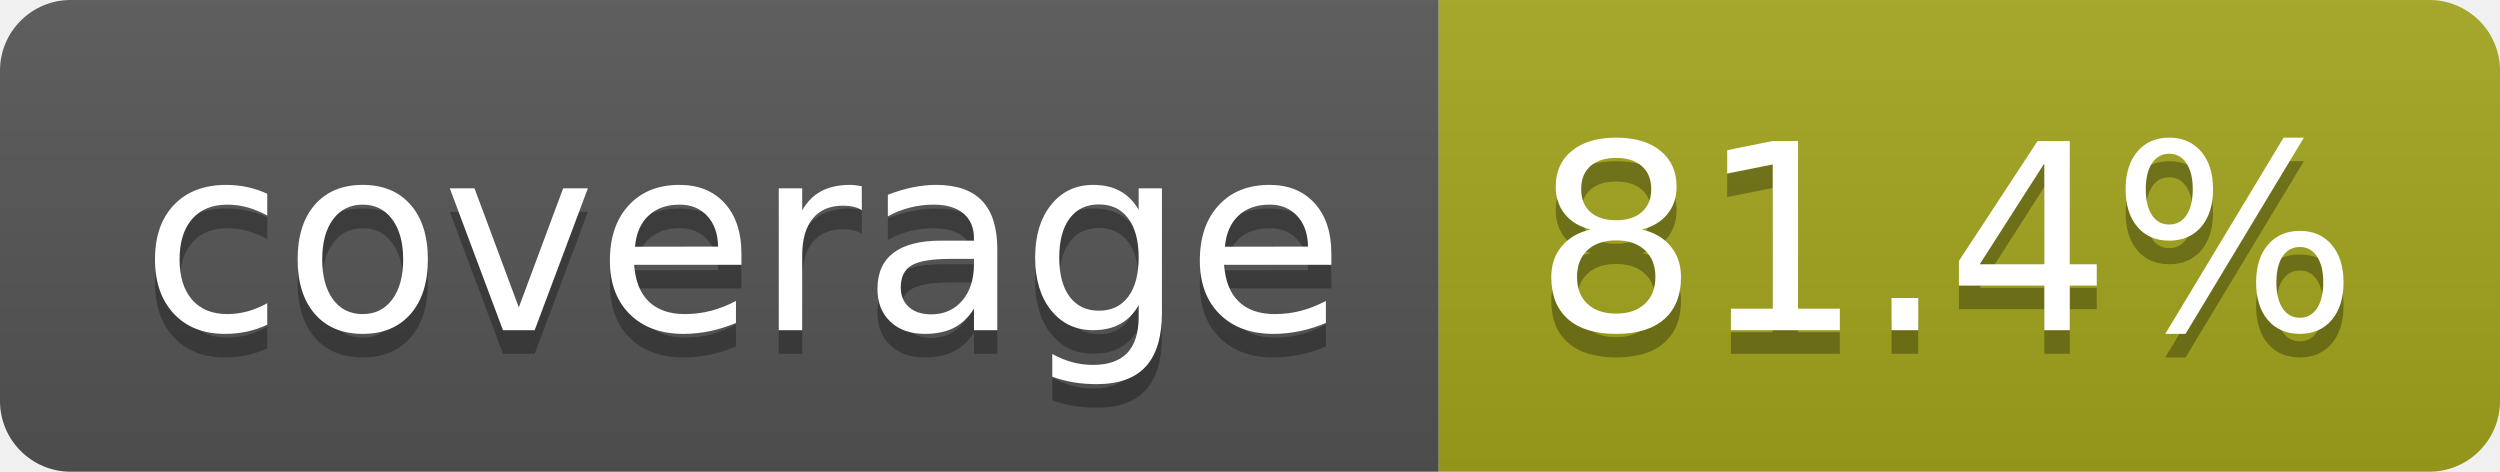
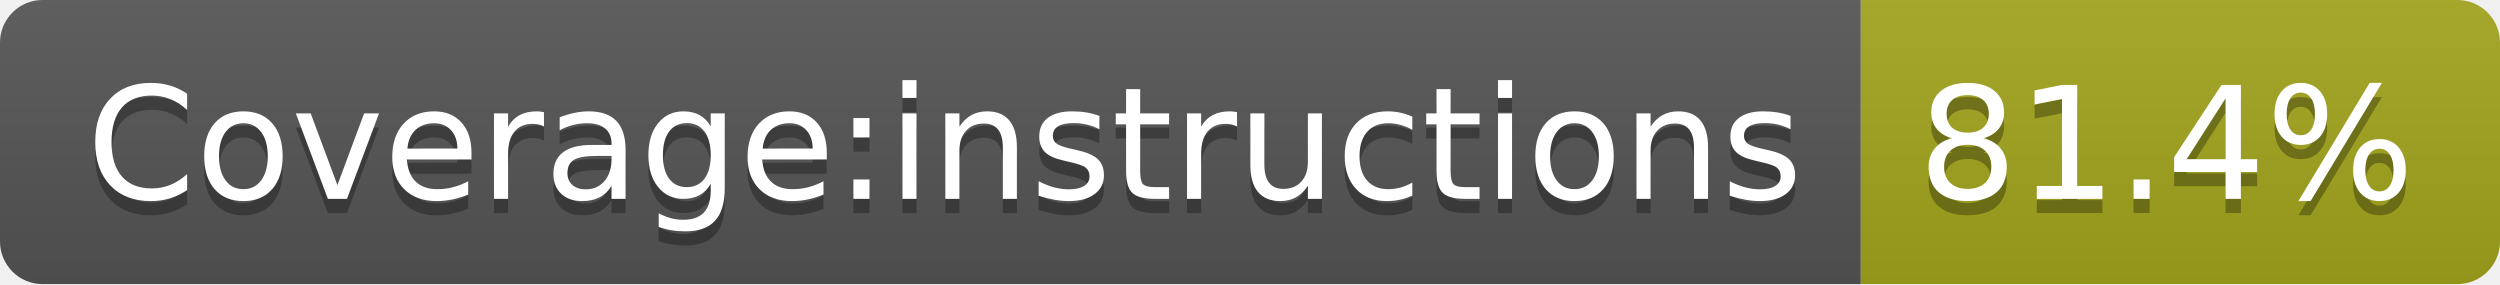
- <svg xmlns="http://www.w3.org/2000/svg" width="106" height="20" role="img" aria-label="coverage: 81.4%">
+ <svg xmlns="http://www.w3.org/2000/svg" width="176" height="20" role="img" aria-label="Coverage:instructions: 81.4%">
  <linearGradient id="s" x2="0" y2="100%">
    <stop offset="0" stop-color="#bbb" stop-opacity=".1" />
    <stop offset="1" stop-opacity=".1" />
  </linearGradient>
  <clipPath id="r">
-     <rect width="106" height="20" rx="3" fill="#fff" />
+     <rect width="176" height="20" rx="3" fill="#fff" />
  </clipPath>
  <g clip-path="url(#r)">
-     <rect width="61" height="20" fill="#555" />
-     <rect x="61" width="45" height="20" fill="#a4a61d" />
-     <rect width="106" height="20" fill="url(#s)" />
+     <rect width="131" height="20" fill="#555" />
+     <rect x="131" width="45" height="20" fill="#a4a61d" />
+     <rect width="176" height="20" fill="url(#s)" />
  </g>
  <g fill="#fff" text-anchor="middle" font-family="Verdana,Geneva,DejaVu Sans,sans-serif" text-rendering="geometricPrecision" font-size="110">
-     <text aria-hidden="true" x="315" y="150" fill="#010101" fill-opacity=".3" transform="scale(.1)" textLength="510">coverage</text>
-     <text x="315" y="140" transform="scale(.1)" fill="#fff" textLength="510">coverage</text>
-     <text aria-hidden="true" x="825" y="150" fill="#010101" fill-opacity=".3" transform="scale(.1)" textLength="350">81.4%</text>
-     <text x="825" y="140" transform="scale(.1)" fill="#fff" textLength="350">81.4%</text>
+     <text aria-hidden="true" x="665" y="150" fill="#010101" fill-opacity=".3" transform="scale(.1)" textLength="1208">Coverage:instructions</text>
+     <text x="665" y="140" transform="scale(.1)" fill="#fff" textLength="1208">Coverage:instructions</text>
+     <text aria-hidden="true" x="1525" y="150" fill="#010101" fill-opacity=".3" transform="scale(.1)" textLength="350">81.4%</text>
+     <text x="1525" y="140" transform="scale(.1)" fill="#fff" textLength="350">81.4%</text>
  </g>
</svg>
